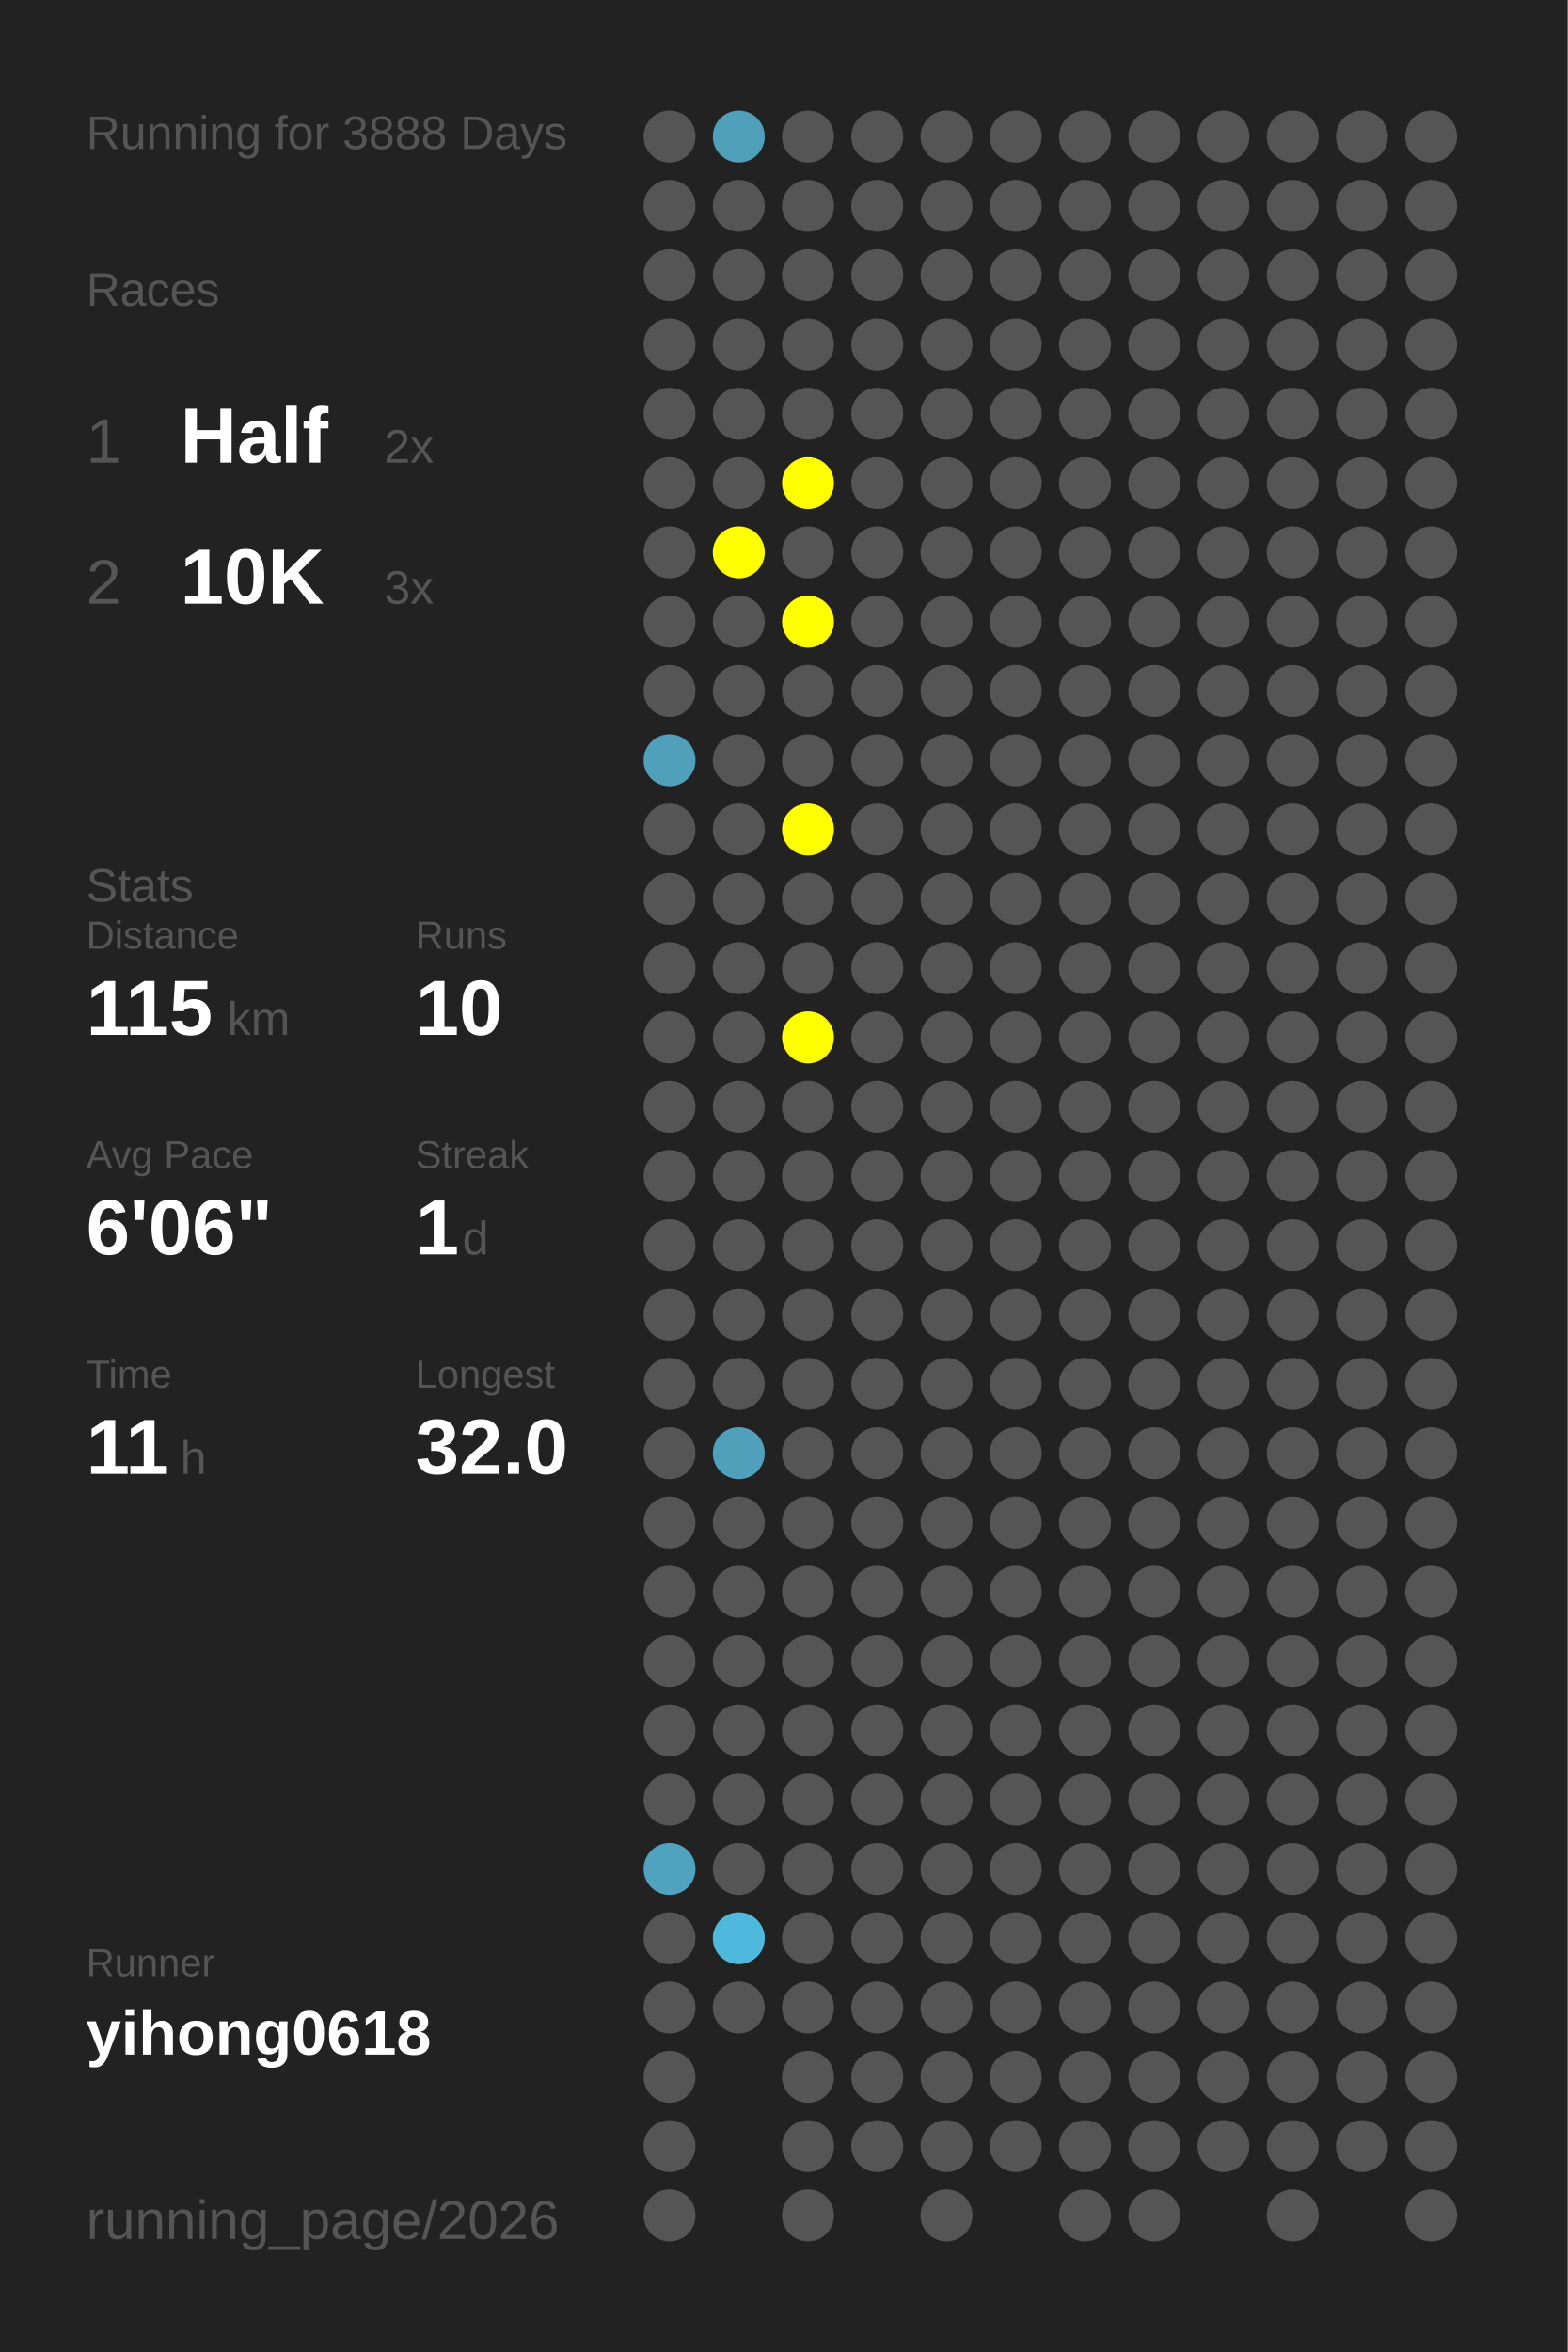
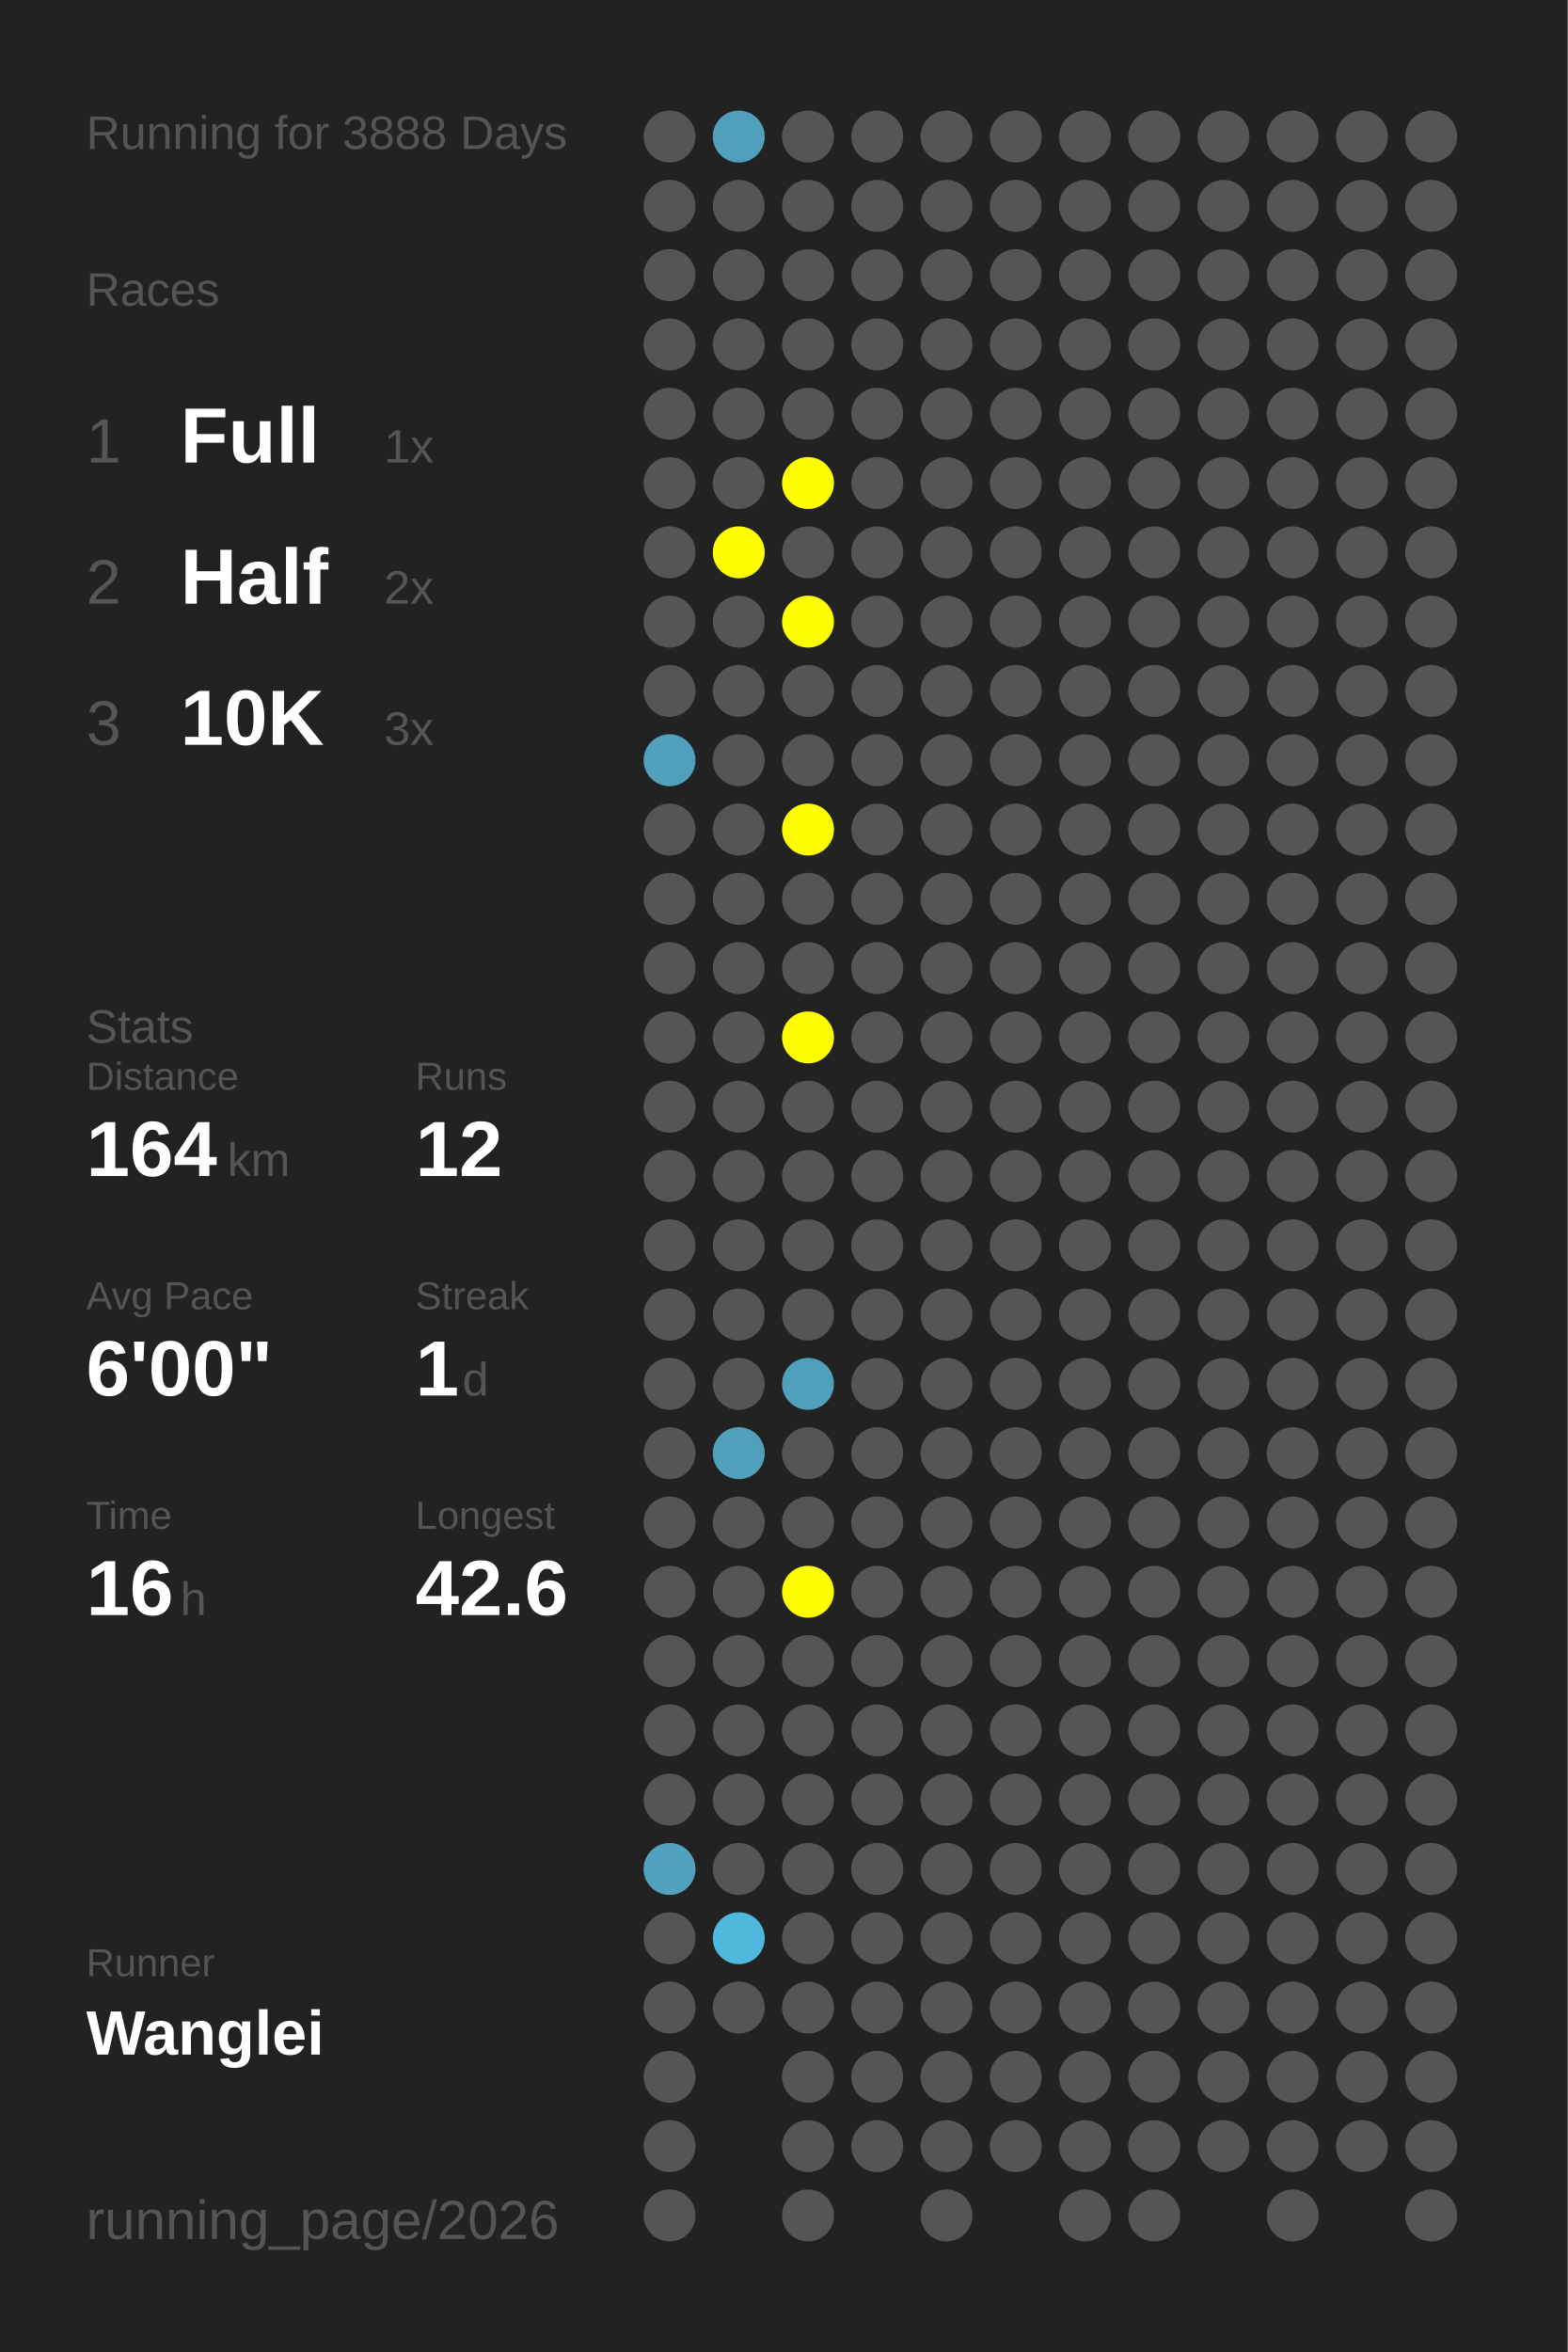
<svg xmlns="http://www.w3.org/2000/svg" baseProfile="full" height="300mm" version="1.1" viewBox="0,0,200,300" width="200mm">
  <defs />
  <rect fill="#222222" height="300" width="200" x="0" y="0" />
  <text fill="#555555" style="font-size:6px; font-family:Arial;" x="11" y="19">Running for 3888 Days</text>
  <text fill="#555555" style="font-size:6px; font-family:Arial;" x="11" y="39">Races</text>
  <text fill="#555555" style="font-size:8px; font-family:Arial;" x="11" y="59">1</text>
-   <text fill="#FFFFFF" style="font-size:10px; font-family:Arial; font-weight:bold;" x="23" y="59">Half</text>
-   <text fill="#555555" style="font-size:6px; font-family:Arial;" x="49" y="59">2x</text>
+   <text fill="#FFFFFF" style="font-size:10px; font-family:Arial; font-weight:bold;" x="23" y="59">Full</text>
+   <text fill="#555555" style="font-size:6px; font-family:Arial;" x="49" y="59">1x</text>
  <text fill="#555555" style="font-size:8px; font-family:Arial;" x="11" y="77">2</text>
-   <text fill="#FFFFFF" style="font-size:10px; font-family:Arial; font-weight:bold;" x="23" y="77">10K</text>
-   <text fill="#555555" style="font-size:6px; font-family:Arial;" x="49" y="77">3x</text>
-   <text fill="#555555" style="font-size:6px; font-family:Arial;" x="11" y="115">Stats</text>
-   <text fill="#555555" style="font-size:5px; font-family:Arial;" x="11" y="121">Distance</text>
-   <text fill="#FFFFFF" style="font-size:10px; font-family:Arial; font-weight:bold;" x="11" y="132">115</text>
-   <text fill="#555555" style="font-size:6px; font-family:Arial;" x="29" y="132">km</text>
-   <text fill="#555555" style="font-size:5px; font-family:Arial;" x="53" y="121">Runs</text>
-   <text fill="#FFFFFF" style="font-size:10px; font-family:Arial; font-weight:bold;" x="53" y="132">10</text>
-   <text fill="#555555" style="font-size:5px; font-family:Arial;" x="11" y="149">Avg Pace</text>
-   <text fill="#FFFFFF" style="font-size:10px; font-family:Arial; font-weight:bold;" x="11" y="160">6'06"</text>
-   <text fill="#555555" style="font-size:5px; font-family:Arial;" x="53" y="149">Streak</text>
-   <text fill="#FFFFFF" style="font-size:10px; font-family:Arial; font-weight:bold;" x="53" y="160">1</text>
-   <text fill="#555555" style="font-size:6px; font-family:Arial;" x="59" y="160">d</text>
-   <text fill="#555555" style="font-size:5px; font-family:Arial;" x="11" y="177">Time</text>
-   <text fill="#FFFFFF" style="font-size:10px; font-family:Arial; font-weight:bold;" x="11" y="188">11</text>
-   <text fill="#555555" style="font-size:6px; font-family:Arial;" x="23" y="188">h</text>
-   <text fill="#555555" style="font-size:5px; font-family:Arial;" x="53" y="177">Longest</text>
-   <text fill="#FFFFFF" style="font-size:10px; font-family:Arial; font-weight:bold;" x="53" y="188">32.0</text>
+   <text fill="#FFFFFF" style="font-size:10px; font-family:Arial; font-weight:bold;" x="23" y="77">Half</text>
+   <text fill="#555555" style="font-size:6px; font-family:Arial;" x="49" y="77">2x</text>
+   <text fill="#555555" style="font-size:8px; font-family:Arial;" x="11" y="95">3</text>
+   <text fill="#FFFFFF" style="font-size:10px; font-family:Arial; font-weight:bold;" x="23" y="95">10K</text>
+   <text fill="#555555" style="font-size:6px; font-family:Arial;" x="49" y="95">3x</text>
+   <text fill="#555555" style="font-size:6px; font-family:Arial;" x="11" y="133">Stats</text>
+   <text fill="#555555" style="font-size:5px; font-family:Arial;" x="11" y="139">Distance</text>
+   <text fill="#FFFFFF" style="font-size:10px; font-family:Arial; font-weight:bold;" x="11" y="150">164</text>
+   <text fill="#555555" style="font-size:6px; font-family:Arial;" x="29" y="150">km</text>
+   <text fill="#555555" style="font-size:5px; font-family:Arial;" x="53" y="139">Runs</text>
+   <text fill="#FFFFFF" style="font-size:10px; font-family:Arial; font-weight:bold;" x="53" y="150">12</text>
+   <text fill="#555555" style="font-size:5px; font-family:Arial;" x="11" y="167">Avg Pace</text>
+   <text fill="#FFFFFF" style="font-size:10px; font-family:Arial; font-weight:bold;" x="11" y="178">6'00"</text>
+   <text fill="#555555" style="font-size:5px; font-family:Arial;" x="53" y="167">Streak</text>
+   <text fill="#FFFFFF" style="font-size:10px; font-family:Arial; font-weight:bold;" x="53" y="178">1</text>
+   <text fill="#555555" style="font-size:6px; font-family:Arial;" x="59" y="178">d</text>
+   <text fill="#555555" style="font-size:5px; font-family:Arial;" x="11" y="195">Time</text>
+   <text fill="#FFFFFF" style="font-size:10px; font-family:Arial; font-weight:bold;" x="11" y="206">16</text>
+   <text fill="#555555" style="font-size:6px; font-family:Arial;" x="23" y="206">h</text>
+   <text fill="#555555" style="font-size:5px; font-family:Arial;" x="53" y="195">Longest</text>
+   <text fill="#FFFFFF" style="font-size:10px; font-family:Arial; font-weight:bold;" x="53" y="206">42.6</text>
  <text fill="#555555" style="font-size:5px; font-family:Arial;" x="11" y="252.065">Runner</text>
-   <text fill="#FFFFFF" style="font-size:8px; font-family:Arial; font-weight:bold;" x="11" y="262.065">yihong0618</text>
+   <text fill="#FFFFFF" style="font-size:8px; font-family:Arial; font-weight:bold;" x="11" y="262.065">Wanglei</text>
  <text fill="#555555" style="font-size:7px; font-family:Arial;" x="11" y="285.581">running_page/2026</text>
  <circle cx="85.417" cy="17.419" fill="#555555" r="3.312" />
  <circle cx="85.417" cy="26.258" fill="#555555" r="3.312" />
  <circle cx="85.417" cy="35.097" fill="#555555" r="3.312" />
  <circle cx="85.417" cy="43.935" fill="#555555" r="3.312" />
  <circle cx="85.417" cy="52.774" fill="#555555" r="3.312" />
  <circle cx="85.417" cy="61.613" fill="#555555" r="3.312" />
  <circle cx="85.417" cy="70.452" fill="#555555" r="3.312" />
  <circle cx="85.417" cy="79.29" fill="#555555" r="3.312" />
  <circle cx="85.417" cy="88.129" fill="#555555" r="3.312" />
  <circle cx="85.417" cy="96.968" fill="#50a0bb" r="3.312" />
  <circle cx="85.417" cy="105.806" fill="#555555" r="3.312" />
  <circle cx="85.417" cy="114.645" fill="#555555" r="3.312" />
  <circle cx="85.417" cy="123.484" fill="#555555" r="3.312" />
  <circle cx="85.417" cy="132.323" fill="#555555" r="3.312" />
  <circle cx="85.417" cy="141.161" fill="#555555" r="3.312" />
  <circle cx="85.417" cy="150" fill="#555555" r="3.312" />
  <circle cx="85.417" cy="158.839" fill="#555555" r="3.312" />
  <circle cx="85.417" cy="167.677" fill="#555555" r="3.312" />
  <circle cx="85.417" cy="176.516" fill="#555555" r="3.312" />
  <circle cx="85.417" cy="185.355" fill="#555555" r="3.312" />
  <circle cx="85.417" cy="194.194" fill="#555555" r="3.312" />
  <circle cx="85.417" cy="203.032" fill="#555555" r="3.312" />
  <circle cx="85.417" cy="211.871" fill="#555555" r="3.312" />
  <circle cx="85.417" cy="220.71" fill="#555555" r="3.312" />
  <circle cx="85.417" cy="229.548" fill="#555555" r="3.312" />
  <circle cx="85.417" cy="238.387" fill="#50a2be" r="3.312" />
  <circle cx="85.417" cy="247.226" fill="#555555" r="3.312" />
  <circle cx="85.417" cy="256.065" fill="#555555" r="3.312" />
  <circle cx="85.417" cy="264.903" fill="#555555" r="3.312" />
  <circle cx="85.417" cy="273.742" fill="#555555" r="3.312" />
  <circle cx="85.417" cy="282.581" fill="#555555" r="3.312" />
  <circle cx="94.25" cy="17.419" fill="#50a0bb" r="3.312" />
  <circle cx="94.25" cy="26.258" fill="#555555" r="3.312" />
  <circle cx="94.25" cy="35.097" fill="#555555" r="3.312" />
  <circle cx="94.25" cy="43.935" fill="#555555" r="3.312" />
  <circle cx="94.25" cy="52.774" fill="#555555" r="3.312" />
  <circle cx="94.25" cy="61.613" fill="#555555" r="3.312" />
  <circle cx="94.25" cy="70.452" fill="#FFFF00" r="3.312" />
  <circle cx="94.25" cy="79.29" fill="#555555" r="3.312" />
  <circle cx="94.25" cy="88.129" fill="#555555" r="3.312" />
  <circle cx="94.25" cy="96.968" fill="#555555" r="3.312" />
  <circle cx="94.25" cy="105.806" fill="#555555" r="3.312" />
  <circle cx="94.25" cy="114.645" fill="#555555" r="3.312" />
  <circle cx="94.25" cy="123.484" fill="#555555" r="3.312" />
  <circle cx="94.25" cy="132.323" fill="#555555" r="3.312" />
  <circle cx="94.25" cy="141.161" fill="#555555" r="3.312" />
  <circle cx="94.25" cy="150" fill="#555555" r="3.312" />
  <circle cx="94.25" cy="158.839" fill="#555555" r="3.312" />
  <circle cx="94.25" cy="167.677" fill="#555555" r="3.312" />
  <circle cx="94.25" cy="176.516" fill="#555555" r="3.312" />
  <circle cx="94.25" cy="185.355" fill="#50a0bb" r="3.312" />
  <circle cx="94.25" cy="194.194" fill="#555555" r="3.312" />
  <circle cx="94.25" cy="203.032" fill="#555555" r="3.312" />
  <circle cx="94.25" cy="211.871" fill="#555555" r="3.312" />
  <circle cx="94.25" cy="220.71" fill="#555555" r="3.312" />
  <circle cx="94.25" cy="229.548" fill="#555555" r="3.312" />
  <circle cx="94.25" cy="238.387" fill="#555555" r="3.312" />
  <circle cx="94.25" cy="247.226" fill="#4eb9dd" r="3.312" />
  <circle cx="94.25" cy="256.065" fill="#555555" r="3.312" />
  <circle cx="103.083" cy="17.419" fill="#555555" r="3.312" />
  <circle cx="103.083" cy="26.258" fill="#555555" r="3.312" />
  <circle cx="103.083" cy="35.097" fill="#555555" r="3.312" />
  <circle cx="103.083" cy="43.935" fill="#555555" r="3.312" />
  <circle cx="103.083" cy="52.774" fill="#555555" r="3.312" />
  <circle cx="103.083" cy="61.613" fill="#FFFF00" r="3.312" />
  <circle cx="103.083" cy="70.452" fill="#555555" r="3.312" />
  <circle cx="103.083" cy="79.29" fill="#FFFF00" r="3.312" />
  <circle cx="103.083" cy="88.129" fill="#555555" r="3.312" />
  <circle cx="103.083" cy="96.968" fill="#555555" r="3.312" />
  <circle cx="103.083" cy="105.806" fill="#FFFF00" r="3.312" />
  <circle cx="103.083" cy="114.645" fill="#555555" r="3.312" />
  <circle cx="103.083" cy="123.484" fill="#555555" r="3.312" />
  <circle cx="103.083" cy="132.323" fill="#FFFF00" r="3.312" />
  <circle cx="103.083" cy="141.161" fill="#555555" r="3.312" />
  <circle cx="103.083" cy="150" fill="#555555" r="3.312" />
  <circle cx="103.083" cy="158.839" fill="#555555" r="3.312" />
  <circle cx="103.083" cy="167.677" fill="#555555" r="3.312" />
-   <circle cx="103.083" cy="176.516" fill="#555555" r="3.312" />
+   <circle cx="103.083" cy="176.516" fill="#50a0bb" r="3.312" />
  <circle cx="103.083" cy="185.355" fill="#555555" r="3.312" />
  <circle cx="103.083" cy="194.194" fill="#555555" r="3.312" />
-   <circle cx="103.083" cy="203.032" fill="#555555" r="3.312" />
+   <circle cx="103.083" cy="203.032" fill="#FFFF00" r="3.312" />
  <circle cx="103.083" cy="211.871" fill="#555555" r="3.312" />
  <circle cx="103.083" cy="220.71" fill="#555555" r="3.312" />
  <circle cx="103.083" cy="229.548" fill="#555555" r="3.312" />
  <circle cx="103.083" cy="238.387" fill="#555555" r="3.312" />
  <circle cx="103.083" cy="247.226" fill="#555555" r="3.312" />
  <circle cx="103.083" cy="256.065" fill="#555555" r="3.312" />
  <circle cx="103.083" cy="264.903" fill="#555555" r="3.312" />
  <circle cx="103.083" cy="273.742" fill="#555555" r="3.312" />
  <circle cx="103.083" cy="282.581" fill="#555555" r="3.312" />
  <circle cx="111.917" cy="17.419" fill="#555555" r="3.312" />
  <circle cx="111.917" cy="26.258" fill="#555555" r="3.312" />
  <circle cx="111.917" cy="35.097" fill="#555555" r="3.312" />
  <circle cx="111.917" cy="43.935" fill="#555555" r="3.312" />
  <circle cx="111.917" cy="52.774" fill="#555555" r="3.312" />
  <circle cx="111.917" cy="61.613" fill="#555555" r="3.312" />
  <circle cx="111.917" cy="70.452" fill="#555555" r="3.312" />
  <circle cx="111.917" cy="79.29" fill="#555555" r="3.312" />
  <circle cx="111.917" cy="88.129" fill="#555555" r="3.312" />
  <circle cx="111.917" cy="96.968" fill="#555555" r="3.312" />
  <circle cx="111.917" cy="105.806" fill="#555555" r="3.312" />
  <circle cx="111.917" cy="114.645" fill="#555555" r="3.312" />
  <circle cx="111.917" cy="123.484" fill="#555555" r="3.312" />
  <circle cx="111.917" cy="132.323" fill="#555555" r="3.312" />
  <circle cx="111.917" cy="141.161" fill="#555555" r="3.312" />
  <circle cx="111.917" cy="150" fill="#555555" r="3.312" />
  <circle cx="111.917" cy="158.839" fill="#555555" r="3.312" />
  <circle cx="111.917" cy="167.677" fill="#555555" r="3.312" />
  <circle cx="111.917" cy="176.516" fill="#555555" r="3.312" />
  <circle cx="111.917" cy="185.355" fill="#555555" r="3.312" />
  <circle cx="111.917" cy="194.194" fill="#555555" r="3.312" />
  <circle cx="111.917" cy="203.032" fill="#555555" r="3.312" />
  <circle cx="111.917" cy="211.871" fill="#555555" r="3.312" />
  <circle cx="111.917" cy="220.71" fill="#555555" r="3.312" />
  <circle cx="111.917" cy="229.548" fill="#555555" r="3.312" />
  <circle cx="111.917" cy="238.387" fill="#555555" r="3.312" />
  <circle cx="111.917" cy="247.226" fill="#555555" r="3.312" />
  <circle cx="111.917" cy="256.065" fill="#555555" r="3.312" />
  <circle cx="111.917" cy="264.903" fill="#555555" r="3.312" />
  <circle cx="111.917" cy="273.742" fill="#555555" r="3.312" />
  <circle cx="120.75" cy="17.419" fill="#555555" r="3.312" />
  <circle cx="120.75" cy="26.258" fill="#555555" r="3.312" />
  <circle cx="120.75" cy="35.097" fill="#555555" r="3.312" />
  <circle cx="120.75" cy="43.935" fill="#555555" r="3.312" />
  <circle cx="120.75" cy="52.774" fill="#555555" r="3.312" />
  <circle cx="120.75" cy="61.613" fill="#555555" r="3.312" />
  <circle cx="120.75" cy="70.452" fill="#555555" r="3.312" />
  <circle cx="120.75" cy="79.29" fill="#555555" r="3.312" />
  <circle cx="120.75" cy="88.129" fill="#555555" r="3.312" />
  <circle cx="120.75" cy="96.968" fill="#555555" r="3.312" />
  <circle cx="120.75" cy="105.806" fill="#555555" r="3.312" />
  <circle cx="120.75" cy="114.645" fill="#555555" r="3.312" />
  <circle cx="120.75" cy="123.484" fill="#555555" r="3.312" />
  <circle cx="120.75" cy="132.323" fill="#555555" r="3.312" />
  <circle cx="120.75" cy="141.161" fill="#555555" r="3.312" />
  <circle cx="120.75" cy="150" fill="#555555" r="3.312" />
  <circle cx="120.75" cy="158.839" fill="#555555" r="3.312" />
  <circle cx="120.75" cy="167.677" fill="#555555" r="3.312" />
  <circle cx="120.75" cy="176.516" fill="#555555" r="3.312" />
  <circle cx="120.75" cy="185.355" fill="#555555" r="3.312" />
  <circle cx="120.75" cy="194.194" fill="#555555" r="3.312" />
  <circle cx="120.75" cy="203.032" fill="#555555" r="3.312" />
  <circle cx="120.75" cy="211.871" fill="#555555" r="3.312" />
  <circle cx="120.75" cy="220.71" fill="#555555" r="3.312" />
  <circle cx="120.75" cy="229.548" fill="#555555" r="3.312" />
  <circle cx="120.75" cy="238.387" fill="#555555" r="3.312" />
  <circle cx="120.75" cy="247.226" fill="#555555" r="3.312" />
  <circle cx="120.75" cy="256.065" fill="#555555" r="3.312" />
  <circle cx="120.75" cy="264.903" fill="#555555" r="3.312" />
  <circle cx="120.75" cy="273.742" fill="#555555" r="3.312" />
  <circle cx="120.75" cy="282.581" fill="#555555" r="3.312" />
  <circle cx="129.583" cy="17.419" fill="#555555" r="3.312" />
  <circle cx="129.583" cy="26.258" fill="#555555" r="3.312" />
  <circle cx="129.583" cy="35.097" fill="#555555" r="3.312" />
  <circle cx="129.583" cy="43.935" fill="#555555" r="3.312" />
  <circle cx="129.583" cy="52.774" fill="#555555" r="3.312" />
  <circle cx="129.583" cy="61.613" fill="#555555" r="3.312" />
  <circle cx="129.583" cy="70.452" fill="#555555" r="3.312" />
  <circle cx="129.583" cy="79.29" fill="#555555" r="3.312" />
  <circle cx="129.583" cy="88.129" fill="#555555" r="3.312" />
  <circle cx="129.583" cy="96.968" fill="#555555" r="3.312" />
  <circle cx="129.583" cy="105.806" fill="#555555" r="3.312" />
  <circle cx="129.583" cy="114.645" fill="#555555" r="3.312" />
  <circle cx="129.583" cy="123.484" fill="#555555" r="3.312" />
  <circle cx="129.583" cy="132.323" fill="#555555" r="3.312" />
  <circle cx="129.583" cy="141.161" fill="#555555" r="3.312" />
  <circle cx="129.583" cy="150" fill="#555555" r="3.312" />
  <circle cx="129.583" cy="158.839" fill="#555555" r="3.312" />
  <circle cx="129.583" cy="167.677" fill="#555555" r="3.312" />
  <circle cx="129.583" cy="176.516" fill="#555555" r="3.312" />
  <circle cx="129.583" cy="185.355" fill="#555555" r="3.312" />
  <circle cx="129.583" cy="194.194" fill="#555555" r="3.312" />
  <circle cx="129.583" cy="203.032" fill="#555555" r="3.312" />
  <circle cx="129.583" cy="211.871" fill="#555555" r="3.312" />
  <circle cx="129.583" cy="220.71" fill="#555555" r="3.312" />
  <circle cx="129.583" cy="229.548" fill="#555555" r="3.312" />
  <circle cx="129.583" cy="238.387" fill="#555555" r="3.312" />
  <circle cx="129.583" cy="247.226" fill="#555555" r="3.312" />
  <circle cx="129.583" cy="256.065" fill="#555555" r="3.312" />
  <circle cx="129.583" cy="264.903" fill="#555555" r="3.312" />
  <circle cx="129.583" cy="273.742" fill="#555555" r="3.312" />
  <circle cx="138.417" cy="17.419" fill="#555555" r="3.312" />
  <circle cx="138.417" cy="26.258" fill="#555555" r="3.312" />
  <circle cx="138.417" cy="35.097" fill="#555555" r="3.312" />
  <circle cx="138.417" cy="43.935" fill="#555555" r="3.312" />
  <circle cx="138.417" cy="52.774" fill="#555555" r="3.312" />
  <circle cx="138.417" cy="61.613" fill="#555555" r="3.312" />
  <circle cx="138.417" cy="70.452" fill="#555555" r="3.312" />
  <circle cx="138.417" cy="79.29" fill="#555555" r="3.312" />
  <circle cx="138.417" cy="88.129" fill="#555555" r="3.312" />
  <circle cx="138.417" cy="96.968" fill="#555555" r="3.312" />
  <circle cx="138.417" cy="105.806" fill="#555555" r="3.312" />
  <circle cx="138.417" cy="114.645" fill="#555555" r="3.312" />
  <circle cx="138.417" cy="123.484" fill="#555555" r="3.312" />
  <circle cx="138.417" cy="132.323" fill="#555555" r="3.312" />
  <circle cx="138.417" cy="141.161" fill="#555555" r="3.312" />
  <circle cx="138.417" cy="150" fill="#555555" r="3.312" />
  <circle cx="138.417" cy="158.839" fill="#555555" r="3.312" />
  <circle cx="138.417" cy="167.677" fill="#555555" r="3.312" />
  <circle cx="138.417" cy="176.516" fill="#555555" r="3.312" />
  <circle cx="138.417" cy="185.355" fill="#555555" r="3.312" />
  <circle cx="138.417" cy="194.194" fill="#555555" r="3.312" />
  <circle cx="138.417" cy="203.032" fill="#555555" r="3.312" />
  <circle cx="138.417" cy="211.871" fill="#555555" r="3.312" />
  <circle cx="138.417" cy="220.71" fill="#555555" r="3.312" />
  <circle cx="138.417" cy="229.548" fill="#555555" r="3.312" />
  <circle cx="138.417" cy="238.387" fill="#555555" r="3.312" />
  <circle cx="138.417" cy="247.226" fill="#555555" r="3.312" />
  <circle cx="138.417" cy="256.065" fill="#555555" r="3.312" />
  <circle cx="138.417" cy="264.903" fill="#555555" r="3.312" />
  <circle cx="138.417" cy="273.742" fill="#555555" r="3.312" />
  <circle cx="138.417" cy="282.581" fill="#555555" r="3.312" />
  <circle cx="147.25" cy="17.419" fill="#555555" r="3.312" />
  <circle cx="147.25" cy="26.258" fill="#555555" r="3.312" />
  <circle cx="147.25" cy="35.097" fill="#555555" r="3.312" />
  <circle cx="147.25" cy="43.935" fill="#555555" r="3.312" />
  <circle cx="147.25" cy="52.774" fill="#555555" r="3.312" />
  <circle cx="147.25" cy="61.613" fill="#555555" r="3.312" />
  <circle cx="147.25" cy="70.452" fill="#555555" r="3.312" />
  <circle cx="147.25" cy="79.29" fill="#555555" r="3.312" />
  <circle cx="147.25" cy="88.129" fill="#555555" r="3.312" />
  <circle cx="147.25" cy="96.968" fill="#555555" r="3.312" />
  <circle cx="147.25" cy="105.806" fill="#555555" r="3.312" />
  <circle cx="147.25" cy="114.645" fill="#555555" r="3.312" />
  <circle cx="147.25" cy="123.484" fill="#555555" r="3.312" />
  <circle cx="147.25" cy="132.323" fill="#555555" r="3.312" />
  <circle cx="147.25" cy="141.161" fill="#555555" r="3.312" />
  <circle cx="147.25" cy="150" fill="#555555" r="3.312" />
  <circle cx="147.25" cy="158.839" fill="#555555" r="3.312" />
  <circle cx="147.25" cy="167.677" fill="#555555" r="3.312" />
  <circle cx="147.25" cy="176.516" fill="#555555" r="3.312" />
  <circle cx="147.25" cy="185.355" fill="#555555" r="3.312" />
  <circle cx="147.25" cy="194.194" fill="#555555" r="3.312" />
  <circle cx="147.25" cy="203.032" fill="#555555" r="3.312" />
  <circle cx="147.25" cy="211.871" fill="#555555" r="3.312" />
  <circle cx="147.25" cy="220.71" fill="#555555" r="3.312" />
  <circle cx="147.25" cy="229.548" fill="#555555" r="3.312" />
  <circle cx="147.25" cy="238.387" fill="#555555" r="3.312" />
  <circle cx="147.25" cy="247.226" fill="#555555" r="3.312" />
  <circle cx="147.25" cy="256.065" fill="#555555" r="3.312" />
  <circle cx="147.25" cy="264.903" fill="#555555" r="3.312" />
  <circle cx="147.25" cy="273.742" fill="#555555" r="3.312" />
  <circle cx="147.25" cy="282.581" fill="#555555" r="3.312" />
  <circle cx="156.083" cy="17.419" fill="#555555" r="3.312" />
  <circle cx="156.083" cy="26.258" fill="#555555" r="3.312" />
  <circle cx="156.083" cy="35.097" fill="#555555" r="3.312" />
  <circle cx="156.083" cy="43.935" fill="#555555" r="3.312" />
  <circle cx="156.083" cy="52.774" fill="#555555" r="3.312" />
  <circle cx="156.083" cy="61.613" fill="#555555" r="3.312" />
  <circle cx="156.083" cy="70.452" fill="#555555" r="3.312" />
  <circle cx="156.083" cy="79.29" fill="#555555" r="3.312" />
  <circle cx="156.083" cy="88.129" fill="#555555" r="3.312" />
  <circle cx="156.083" cy="96.968" fill="#555555" r="3.312" />
  <circle cx="156.083" cy="105.806" fill="#555555" r="3.312" />
  <circle cx="156.083" cy="114.645" fill="#555555" r="3.312" />
  <circle cx="156.083" cy="123.484" fill="#555555" r="3.312" />
  <circle cx="156.083" cy="132.323" fill="#555555" r="3.312" />
  <circle cx="156.083" cy="141.161" fill="#555555" r="3.312" />
  <circle cx="156.083" cy="150" fill="#555555" r="3.312" />
  <circle cx="156.083" cy="158.839" fill="#555555" r="3.312" />
  <circle cx="156.083" cy="167.677" fill="#555555" r="3.312" />
  <circle cx="156.083" cy="176.516" fill="#555555" r="3.312" />
  <circle cx="156.083" cy="185.355" fill="#555555" r="3.312" />
  <circle cx="156.083" cy="194.194" fill="#555555" r="3.312" />
  <circle cx="156.083" cy="203.032" fill="#555555" r="3.312" />
  <circle cx="156.083" cy="211.871" fill="#555555" r="3.312" />
  <circle cx="156.083" cy="220.71" fill="#555555" r="3.312" />
  <circle cx="156.083" cy="229.548" fill="#555555" r="3.312" />
  <circle cx="156.083" cy="238.387" fill="#555555" r="3.312" />
  <circle cx="156.083" cy="247.226" fill="#555555" r="3.312" />
  <circle cx="156.083" cy="256.065" fill="#555555" r="3.312" />
  <circle cx="156.083" cy="264.903" fill="#555555" r="3.312" />
  <circle cx="156.083" cy="273.742" fill="#555555" r="3.312" />
  <circle cx="164.917" cy="17.419" fill="#555555" r="3.312" />
  <circle cx="164.917" cy="26.258" fill="#555555" r="3.312" />
  <circle cx="164.917" cy="35.097" fill="#555555" r="3.312" />
  <circle cx="164.917" cy="43.935" fill="#555555" r="3.312" />
  <circle cx="164.917" cy="52.774" fill="#555555" r="3.312" />
  <circle cx="164.917" cy="61.613" fill="#555555" r="3.312" />
  <circle cx="164.917" cy="70.452" fill="#555555" r="3.312" />
  <circle cx="164.917" cy="79.29" fill="#555555" r="3.312" />
  <circle cx="164.917" cy="88.129" fill="#555555" r="3.312" />
  <circle cx="164.917" cy="96.968" fill="#555555" r="3.312" />
  <circle cx="164.917" cy="105.806" fill="#555555" r="3.312" />
  <circle cx="164.917" cy="114.645" fill="#555555" r="3.312" />
  <circle cx="164.917" cy="123.484" fill="#555555" r="3.312" />
  <circle cx="164.917" cy="132.323" fill="#555555" r="3.312" />
  <circle cx="164.917" cy="141.161" fill="#555555" r="3.312" />
  <circle cx="164.917" cy="150" fill="#555555" r="3.312" />
  <circle cx="164.917" cy="158.839" fill="#555555" r="3.312" />
  <circle cx="164.917" cy="167.677" fill="#555555" r="3.312" />
  <circle cx="164.917" cy="176.516" fill="#555555" r="3.312" />
  <circle cx="164.917" cy="185.355" fill="#555555" r="3.312" />
  <circle cx="164.917" cy="194.194" fill="#555555" r="3.312" />
  <circle cx="164.917" cy="203.032" fill="#555555" r="3.312" />
  <circle cx="164.917" cy="211.871" fill="#555555" r="3.312" />
  <circle cx="164.917" cy="220.71" fill="#555555" r="3.312" />
  <circle cx="164.917" cy="229.548" fill="#555555" r="3.312" />
  <circle cx="164.917" cy="238.387" fill="#555555" r="3.312" />
  <circle cx="164.917" cy="247.226" fill="#555555" r="3.312" />
  <circle cx="164.917" cy="256.065" fill="#555555" r="3.312" />
  <circle cx="164.917" cy="264.903" fill="#555555" r="3.312" />
  <circle cx="164.917" cy="273.742" fill="#555555" r="3.312" />
  <circle cx="164.917" cy="282.581" fill="#555555" r="3.312" />
  <circle cx="173.75" cy="17.419" fill="#555555" r="3.312" />
  <circle cx="173.75" cy="26.258" fill="#555555" r="3.312" />
  <circle cx="173.75" cy="35.097" fill="#555555" r="3.312" />
  <circle cx="173.75" cy="43.935" fill="#555555" r="3.312" />
  <circle cx="173.75" cy="52.774" fill="#555555" r="3.312" />
  <circle cx="173.75" cy="61.613" fill="#555555" r="3.312" />
  <circle cx="173.75" cy="70.452" fill="#555555" r="3.312" />
  <circle cx="173.75" cy="79.29" fill="#555555" r="3.312" />
  <circle cx="173.75" cy="88.129" fill="#555555" r="3.312" />
  <circle cx="173.75" cy="96.968" fill="#555555" r="3.312" />
  <circle cx="173.75" cy="105.806" fill="#555555" r="3.312" />
  <circle cx="173.75" cy="114.645" fill="#555555" r="3.312" />
  <circle cx="173.75" cy="123.484" fill="#555555" r="3.312" />
  <circle cx="173.75" cy="132.323" fill="#555555" r="3.312" />
  <circle cx="173.75" cy="141.161" fill="#555555" r="3.312" />
  <circle cx="173.75" cy="150" fill="#555555" r="3.312" />
  <circle cx="173.75" cy="158.839" fill="#555555" r="3.312" />
  <circle cx="173.75" cy="167.677" fill="#555555" r="3.312" />
  <circle cx="173.75" cy="176.516" fill="#555555" r="3.312" />
  <circle cx="173.75" cy="185.355" fill="#555555" r="3.312" />
  <circle cx="173.75" cy="194.194" fill="#555555" r="3.312" />
  <circle cx="173.75" cy="203.032" fill="#555555" r="3.312" />
  <circle cx="173.75" cy="211.871" fill="#555555" r="3.312" />
  <circle cx="173.75" cy="220.71" fill="#555555" r="3.312" />
  <circle cx="173.75" cy="229.548" fill="#555555" r="3.312" />
  <circle cx="173.75" cy="238.387" fill="#555555" r="3.312" />
  <circle cx="173.75" cy="247.226" fill="#555555" r="3.312" />
  <circle cx="173.75" cy="256.065" fill="#555555" r="3.312" />
  <circle cx="173.75" cy="264.903" fill="#555555" r="3.312" />
  <circle cx="173.75" cy="273.742" fill="#555555" r="3.312" />
  <circle cx="182.583" cy="17.419" fill="#555555" r="3.312" />
  <circle cx="182.583" cy="26.258" fill="#555555" r="3.312" />
  <circle cx="182.583" cy="35.097" fill="#555555" r="3.312" />
  <circle cx="182.583" cy="43.935" fill="#555555" r="3.312" />
  <circle cx="182.583" cy="52.774" fill="#555555" r="3.312" />
  <circle cx="182.583" cy="61.613" fill="#555555" r="3.312" />
  <circle cx="182.583" cy="70.452" fill="#555555" r="3.312" />
  <circle cx="182.583" cy="79.29" fill="#555555" r="3.312" />
  <circle cx="182.583" cy="88.129" fill="#555555" r="3.312" />
  <circle cx="182.583" cy="96.968" fill="#555555" r="3.312" />
  <circle cx="182.583" cy="105.806" fill="#555555" r="3.312" />
  <circle cx="182.583" cy="114.645" fill="#555555" r="3.312" />
  <circle cx="182.583" cy="123.484" fill="#555555" r="3.312" />
  <circle cx="182.583" cy="132.323" fill="#555555" r="3.312" />
  <circle cx="182.583" cy="141.161" fill="#555555" r="3.312" />
  <circle cx="182.583" cy="150" fill="#555555" r="3.312" />
  <circle cx="182.583" cy="158.839" fill="#555555" r="3.312" />
  <circle cx="182.583" cy="167.677" fill="#555555" r="3.312" />
  <circle cx="182.583" cy="176.516" fill="#555555" r="3.312" />
  <circle cx="182.583" cy="185.355" fill="#555555" r="3.312" />
  <circle cx="182.583" cy="194.194" fill="#555555" r="3.312" />
  <circle cx="182.583" cy="203.032" fill="#555555" r="3.312" />
  <circle cx="182.583" cy="211.871" fill="#555555" r="3.312" />
  <circle cx="182.583" cy="220.71" fill="#555555" r="3.312" />
  <circle cx="182.583" cy="229.548" fill="#555555" r="3.312" />
  <circle cx="182.583" cy="238.387" fill="#555555" r="3.312" />
  <circle cx="182.583" cy="247.226" fill="#555555" r="3.312" />
  <circle cx="182.583" cy="256.065" fill="#555555" r="3.312" />
  <circle cx="182.583" cy="264.903" fill="#555555" r="3.312" />
  <circle cx="182.583" cy="273.742" fill="#555555" r="3.312" />
  <circle cx="182.583" cy="282.581" fill="#555555" r="3.312" />
</svg>
